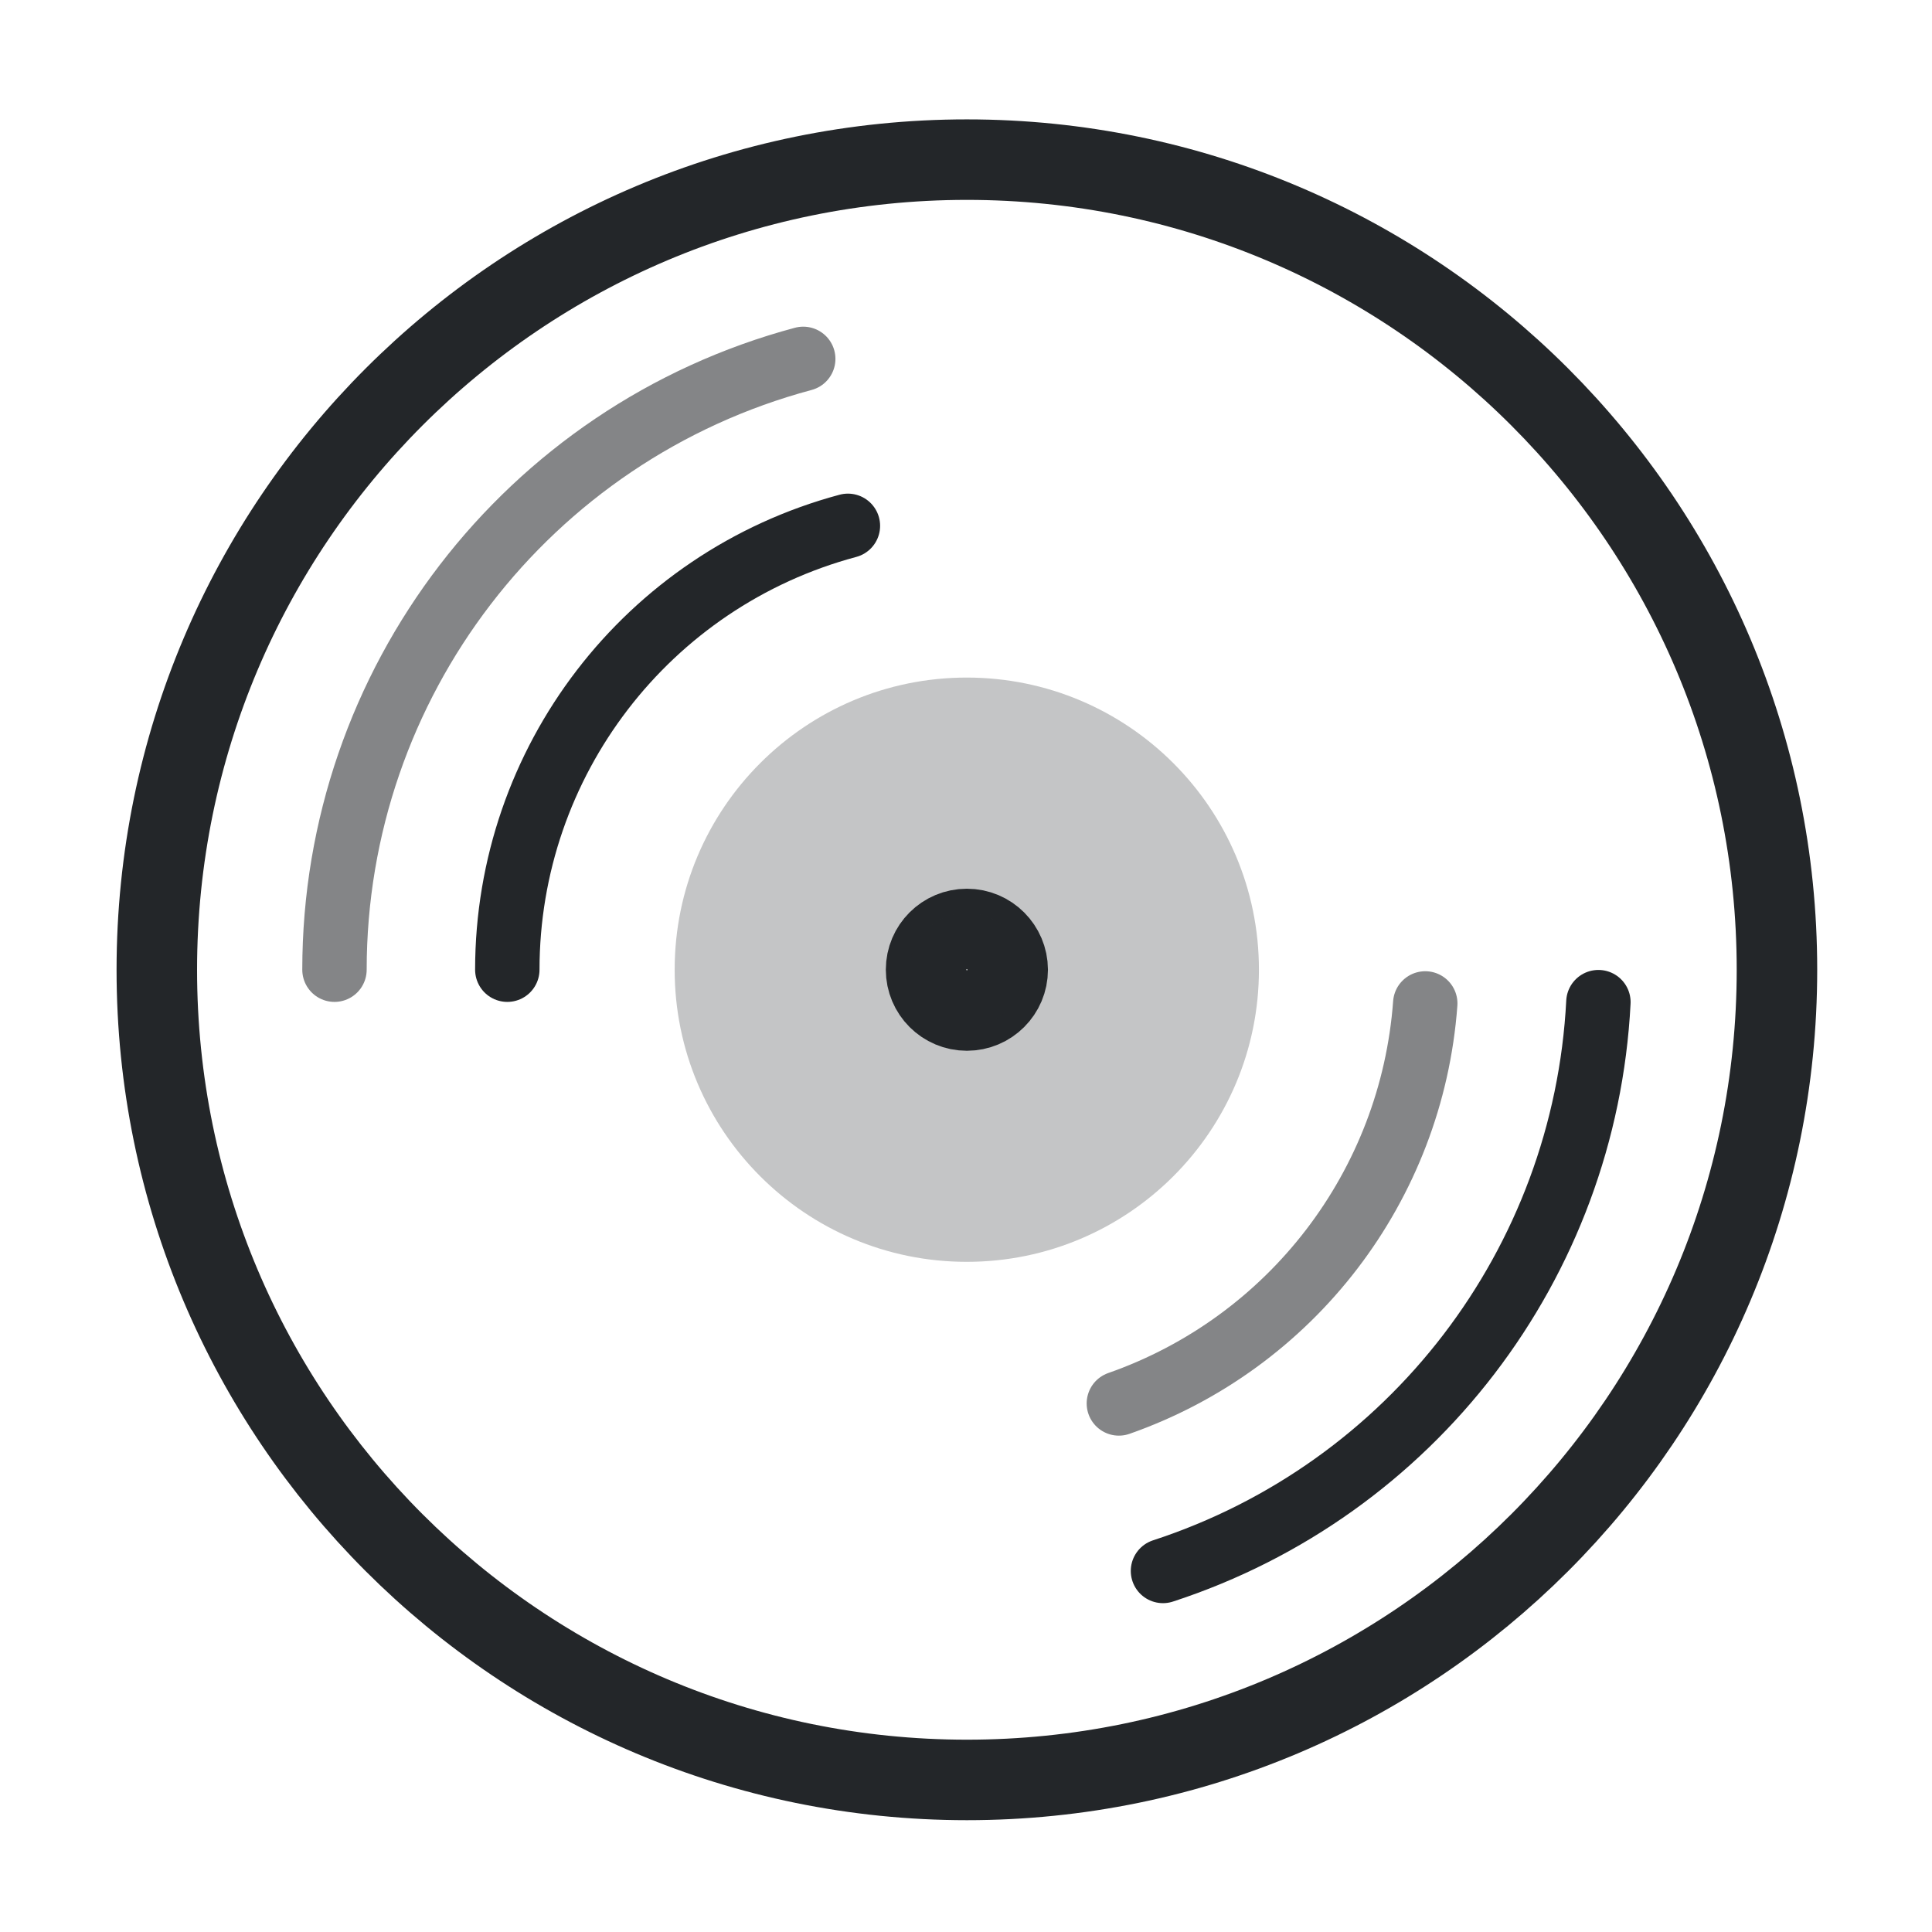
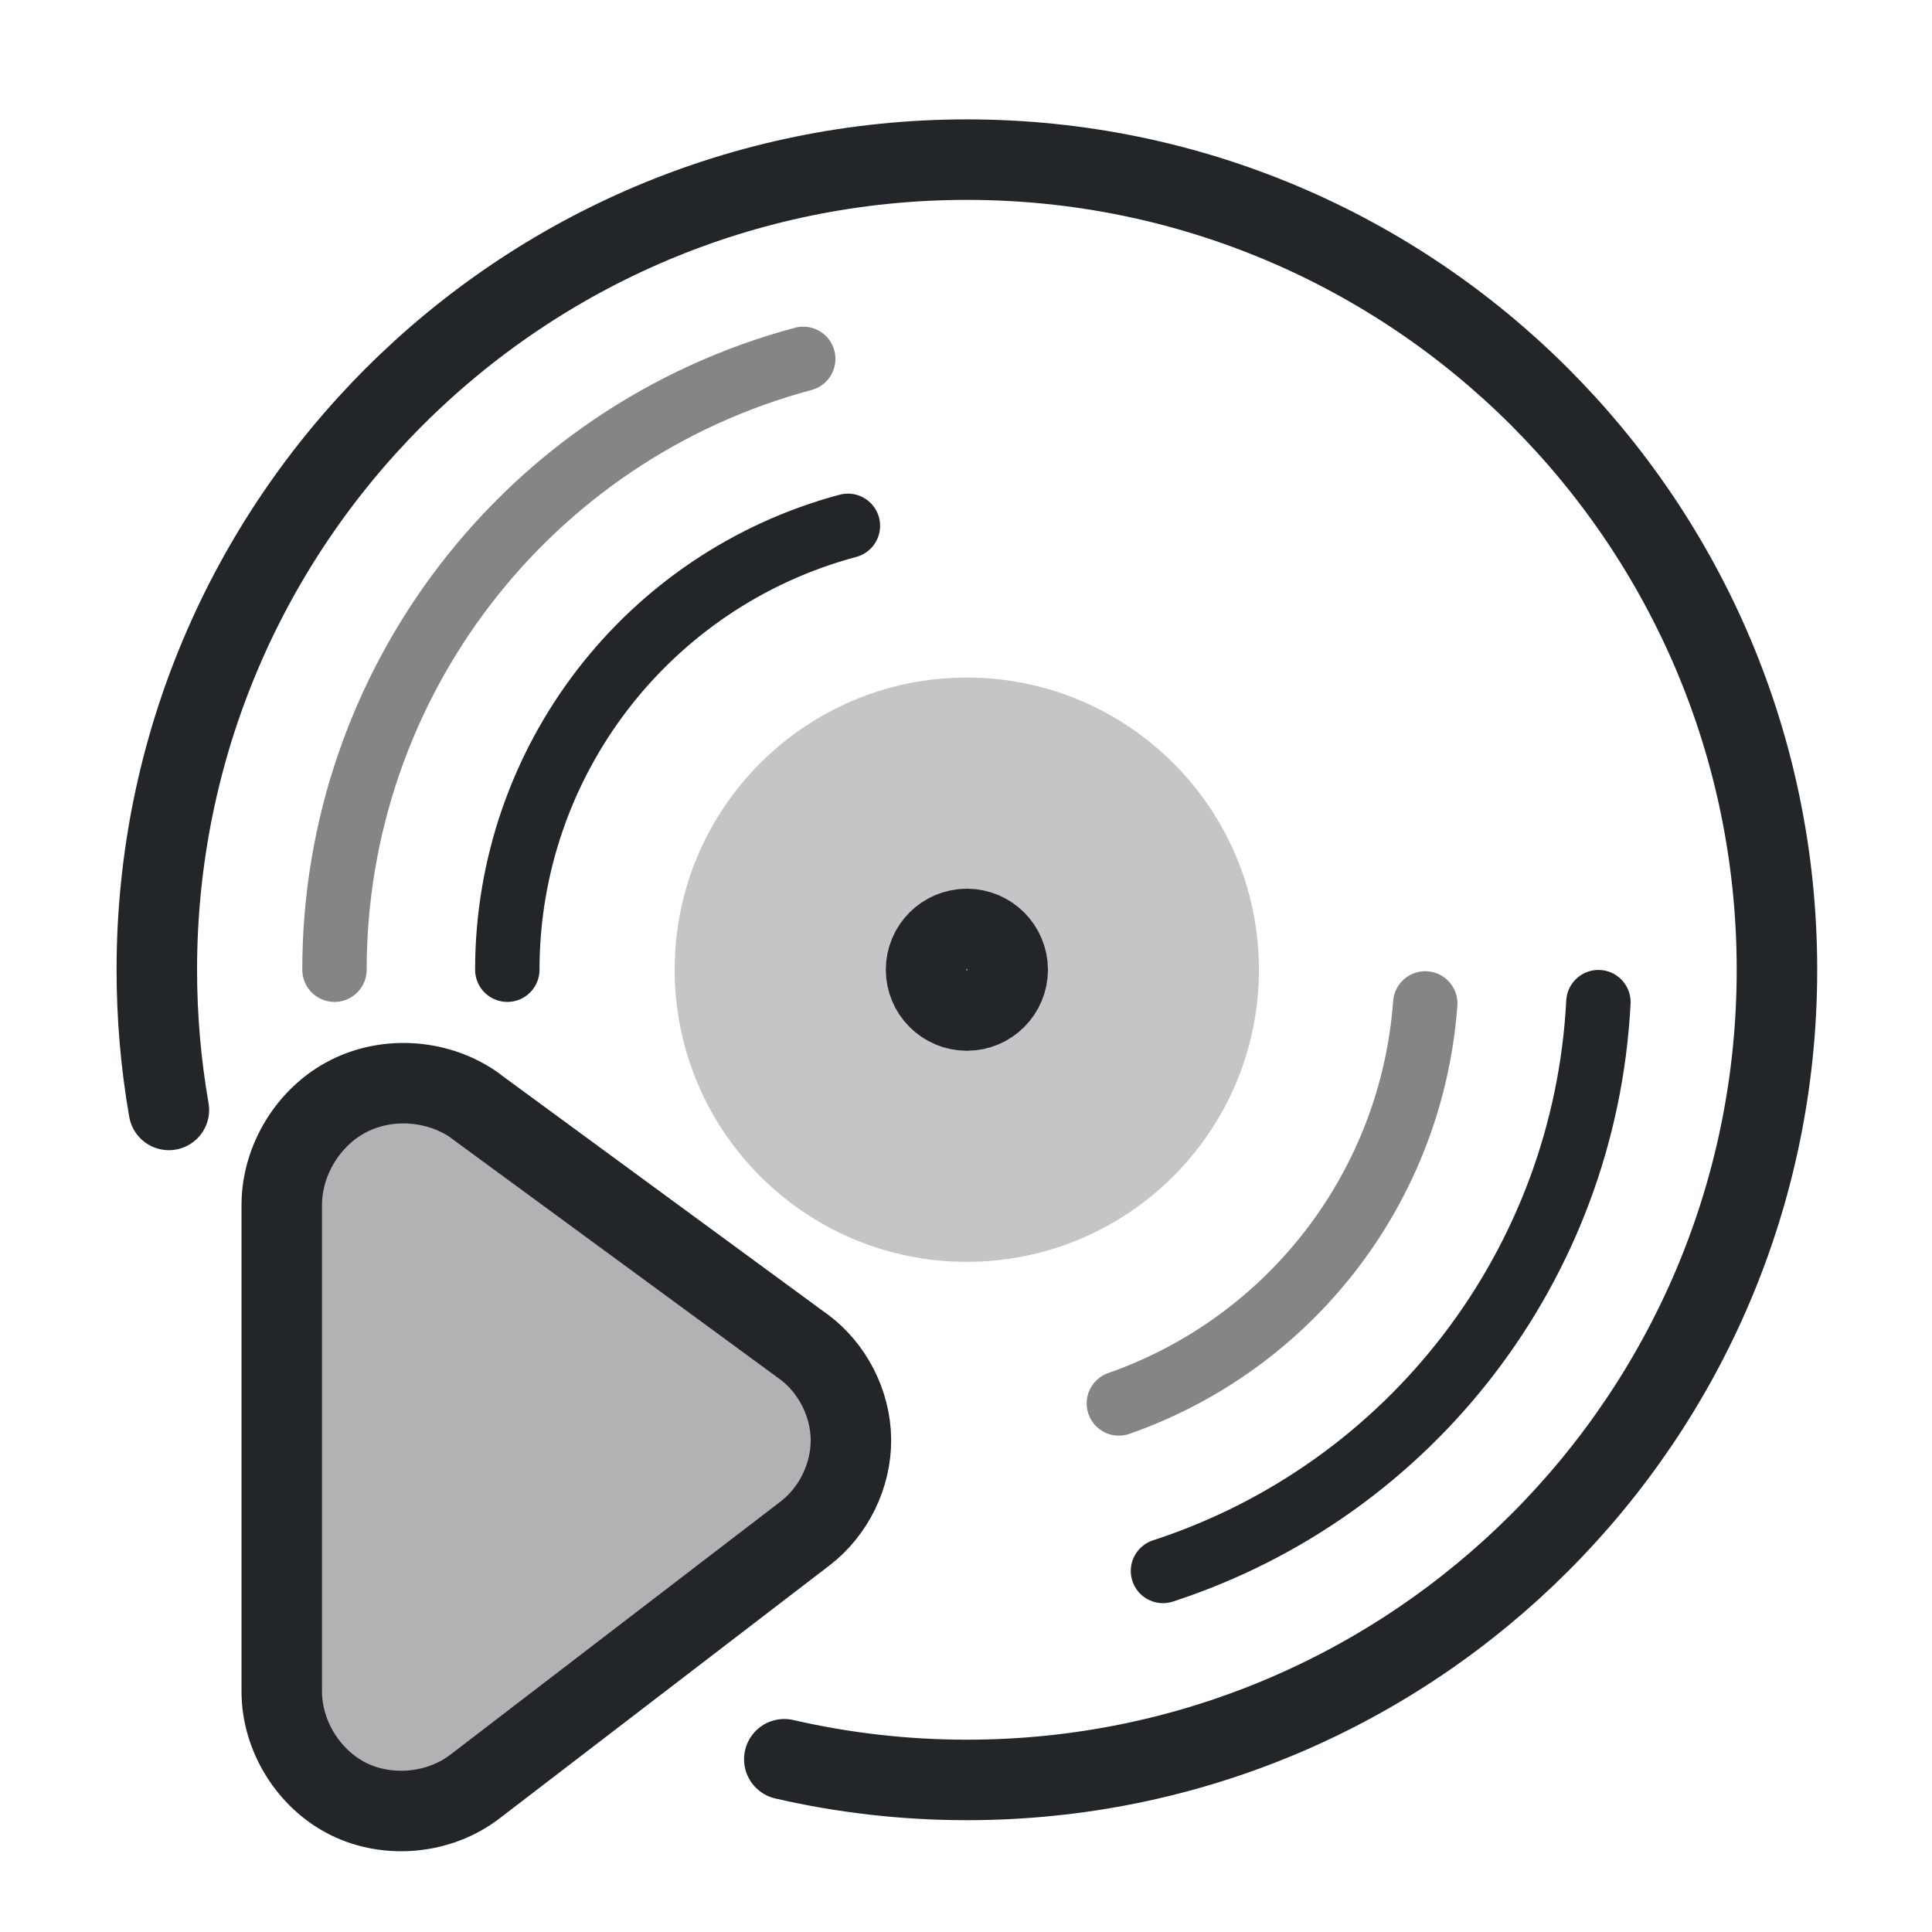
- <svg xmlns="http://www.w3.org/2000/svg" class="ColorScheme-Text" width="24" height="24" version="1.1" viewBox="0 0 24 24" xml:space="preserve">
+ <svg xmlns="http://www.w3.org/2000/svg" class="ColorScheme-Text" version="1.1" width="24" height="24" viewBox="0 0 24 24" xml:space="preserve">
  <defs>
    <style id="current-color-scheme" type="text/css">.ColorScheme-Text { color:#232629; }</style>
  </defs>
  <g transform="translate(1,1)">
-     <path d="m11.011.983c-5.557 0-10.062 4.505-10.063 10.063-.001 5.558 4.504 10.064 10.063 10.065 5.558-0 10.064-4.506 10.063-10.065-0-5.557-4.505-10.062-10.063-10.063zm0 9.557c.28-5e-6.506.227.507.506 5e-6.28-.227.507-.507.507-.28 5e-6-.507-.227-.507-.507 0-.28.227-.506.507-.506z" style="fill:none;paint-order:fill markers stroke;stroke-linecap:round;stroke-linejoin:round;stroke:currentColor" />
+     <path d="m8.743 20.854c.729.168 1.488.257 2.268.257 5.558-0 10.064-4.506 10.063-10.065-0-5.557-4.505-10.062-10.063-10.063-5.557 0-10.062 4.505-10.063 10.063-0.0.594.051 1.176.15 1.742m9.913-2.248c.28-5e-6.506.227.507.506 5e-6.28-.227.507-.507.507-.28 5e-6-.507-.227-.507-.507 0-.28.227-.506.507-.506z" style="fill:none;paint-order:fill markers stroke;stroke-linecap:round;stroke-linejoin:round;stroke:currentColor" />
    <path d="m11.011 7.417c-2.004-.001-3.63 1.624-3.63 3.628-.001 2.005 1.625 3.631 3.63 3.63 2.004-.001 3.628-1.626 3.628-3.63-.001-2.003-1.625-3.627-3.628-3.628zm0 2.92c.391.001.707.317.708.708.001.392-.316.71-.708.71-.393.001-.711-.318-.71-.71.001-.392.319-.709.71-.708z" style="fill-rule:evenodd;fill:currentColor;opacity:.268;paint-order:fill markers stroke" />
    <path d="m3.155 11.046a7.856 7.856 0 015.823-7.588" style="fill:none;opacity:.559;paint-order:fill markers stroke;stroke-linecap:round;stroke-linejoin:round;stroke-width:.8;stroke:currentColor" />
    <path d="m5.302 11.046a5.709 5.709 0 014.231-5.514" style="fill:none;paint-order:fill markers stroke;stroke-linecap:round;stroke-linejoin:round;stroke-width:.8;stroke:currentColor" />
    <path d="m18.856 11.449a7.856 7.856 0 01-5.409 7.066" style="fill:none;paint-order:fill markers stroke;stroke-linecap:round;stroke-linejoin:round;stroke-width:.8;stroke:currentColor" />
    <path d="m16.705 11.465a5.709 5.709 0 01-3.806 4.969" style="fill:none;opacity:.559;paint-order:fill markers stroke;stroke-linecap:round;stroke-linejoin:round;stroke-width:.8;stroke:currentColor" />
+     <path transform="matrix(1.0962 0 0 1.0962 -4.0771 -11.512)" d="m7.494 21.869c-.253-.02-.51.026-.736.141-.453.229-.757.725-.758 1.232v5.516c2.19e-5.504.306.996.758 1.219.452.223 1.03.166 1.43-.141l3.742-2.869c.325-.249.524-.657.52-1.066-.004-.41-.211-.812-.541-1.055a.5.5 0 00-.002 0l-3.707-2.719a.5.5 0 000-.002c-.205-.149-.452-.235-.705-.256z" style="fill-opacity:0;paint-order:fill markers stroke;stroke-linecap:round;stroke-linejoin:round;stroke-width:.912;stroke:#232629" />
+     <path transform="matrix(1.0962 0 0 1.0962 -4.0771 -11.512)" d="m7.494 21.869c-.253-.02-.51.026-.736.141-.453.229-.757.725-.758 1.232v5.516c2.19e-5.504.306.996.758 1.219.452.223 1.03.166 1.43-.141l3.742-2.869c.325-.249.524-.657.52-1.066-.004-.41-.211-.812-.541-1.055a.5.5 0 00-.002 0l-3.707-2.719a.5.5 0 000-.002c-.205-.149-.452-.235-.705-.256z" style="fill-opacity:.354;fill-rule:evenodd;fill:#232629;paint-order:fill markers stroke" />
  </g>
</svg>
